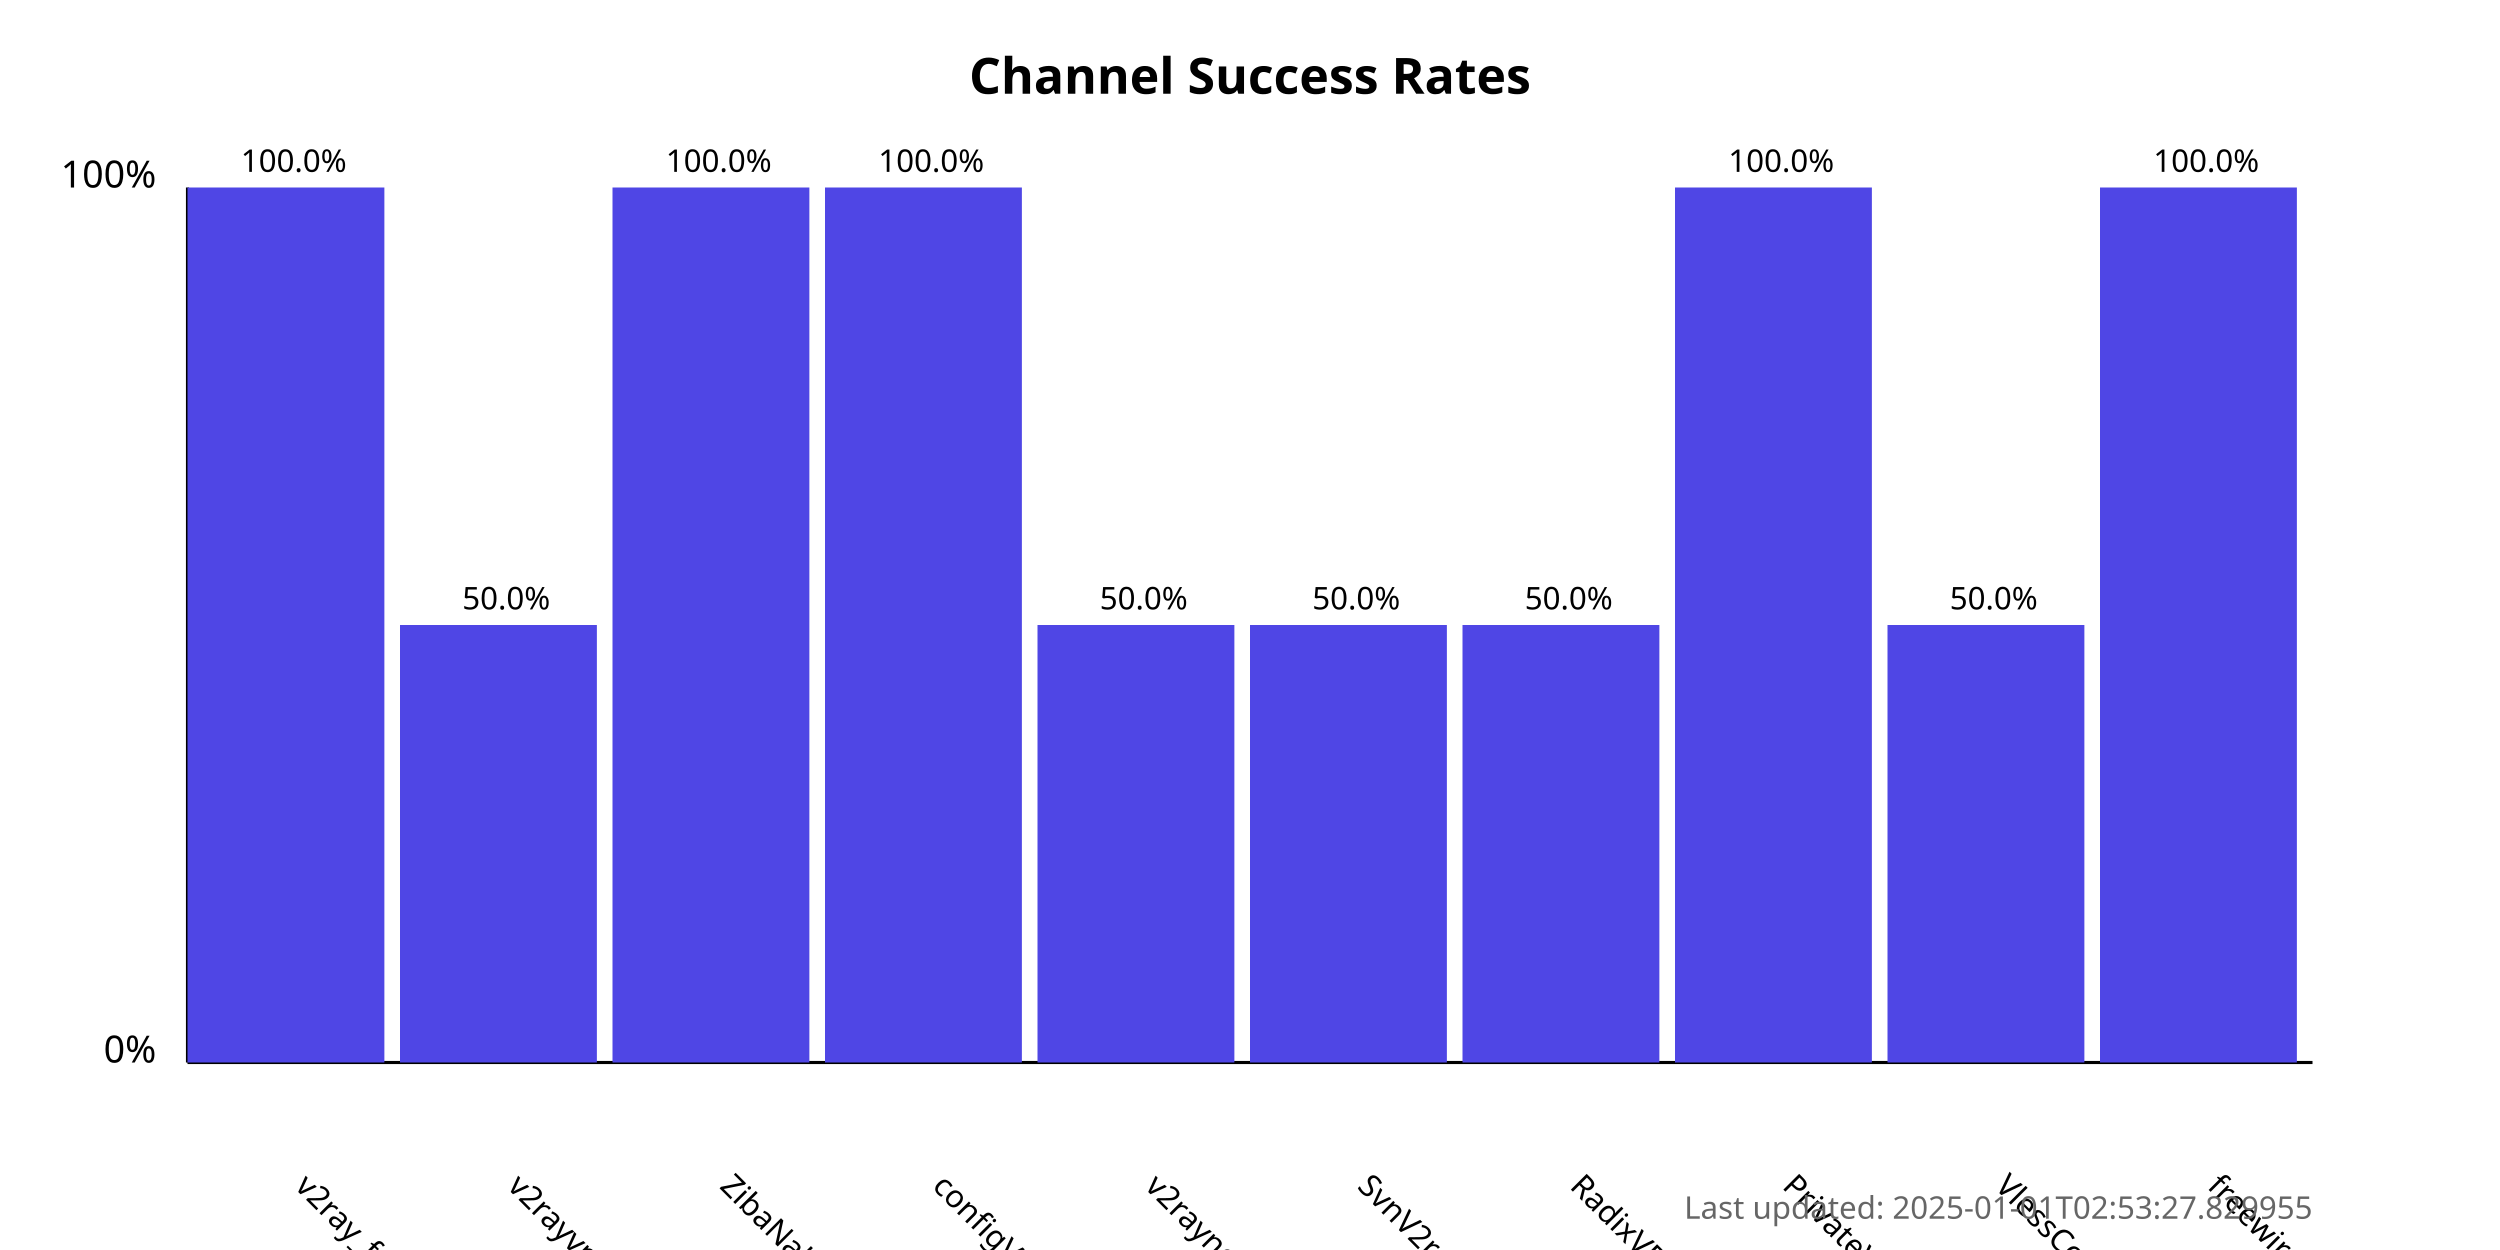
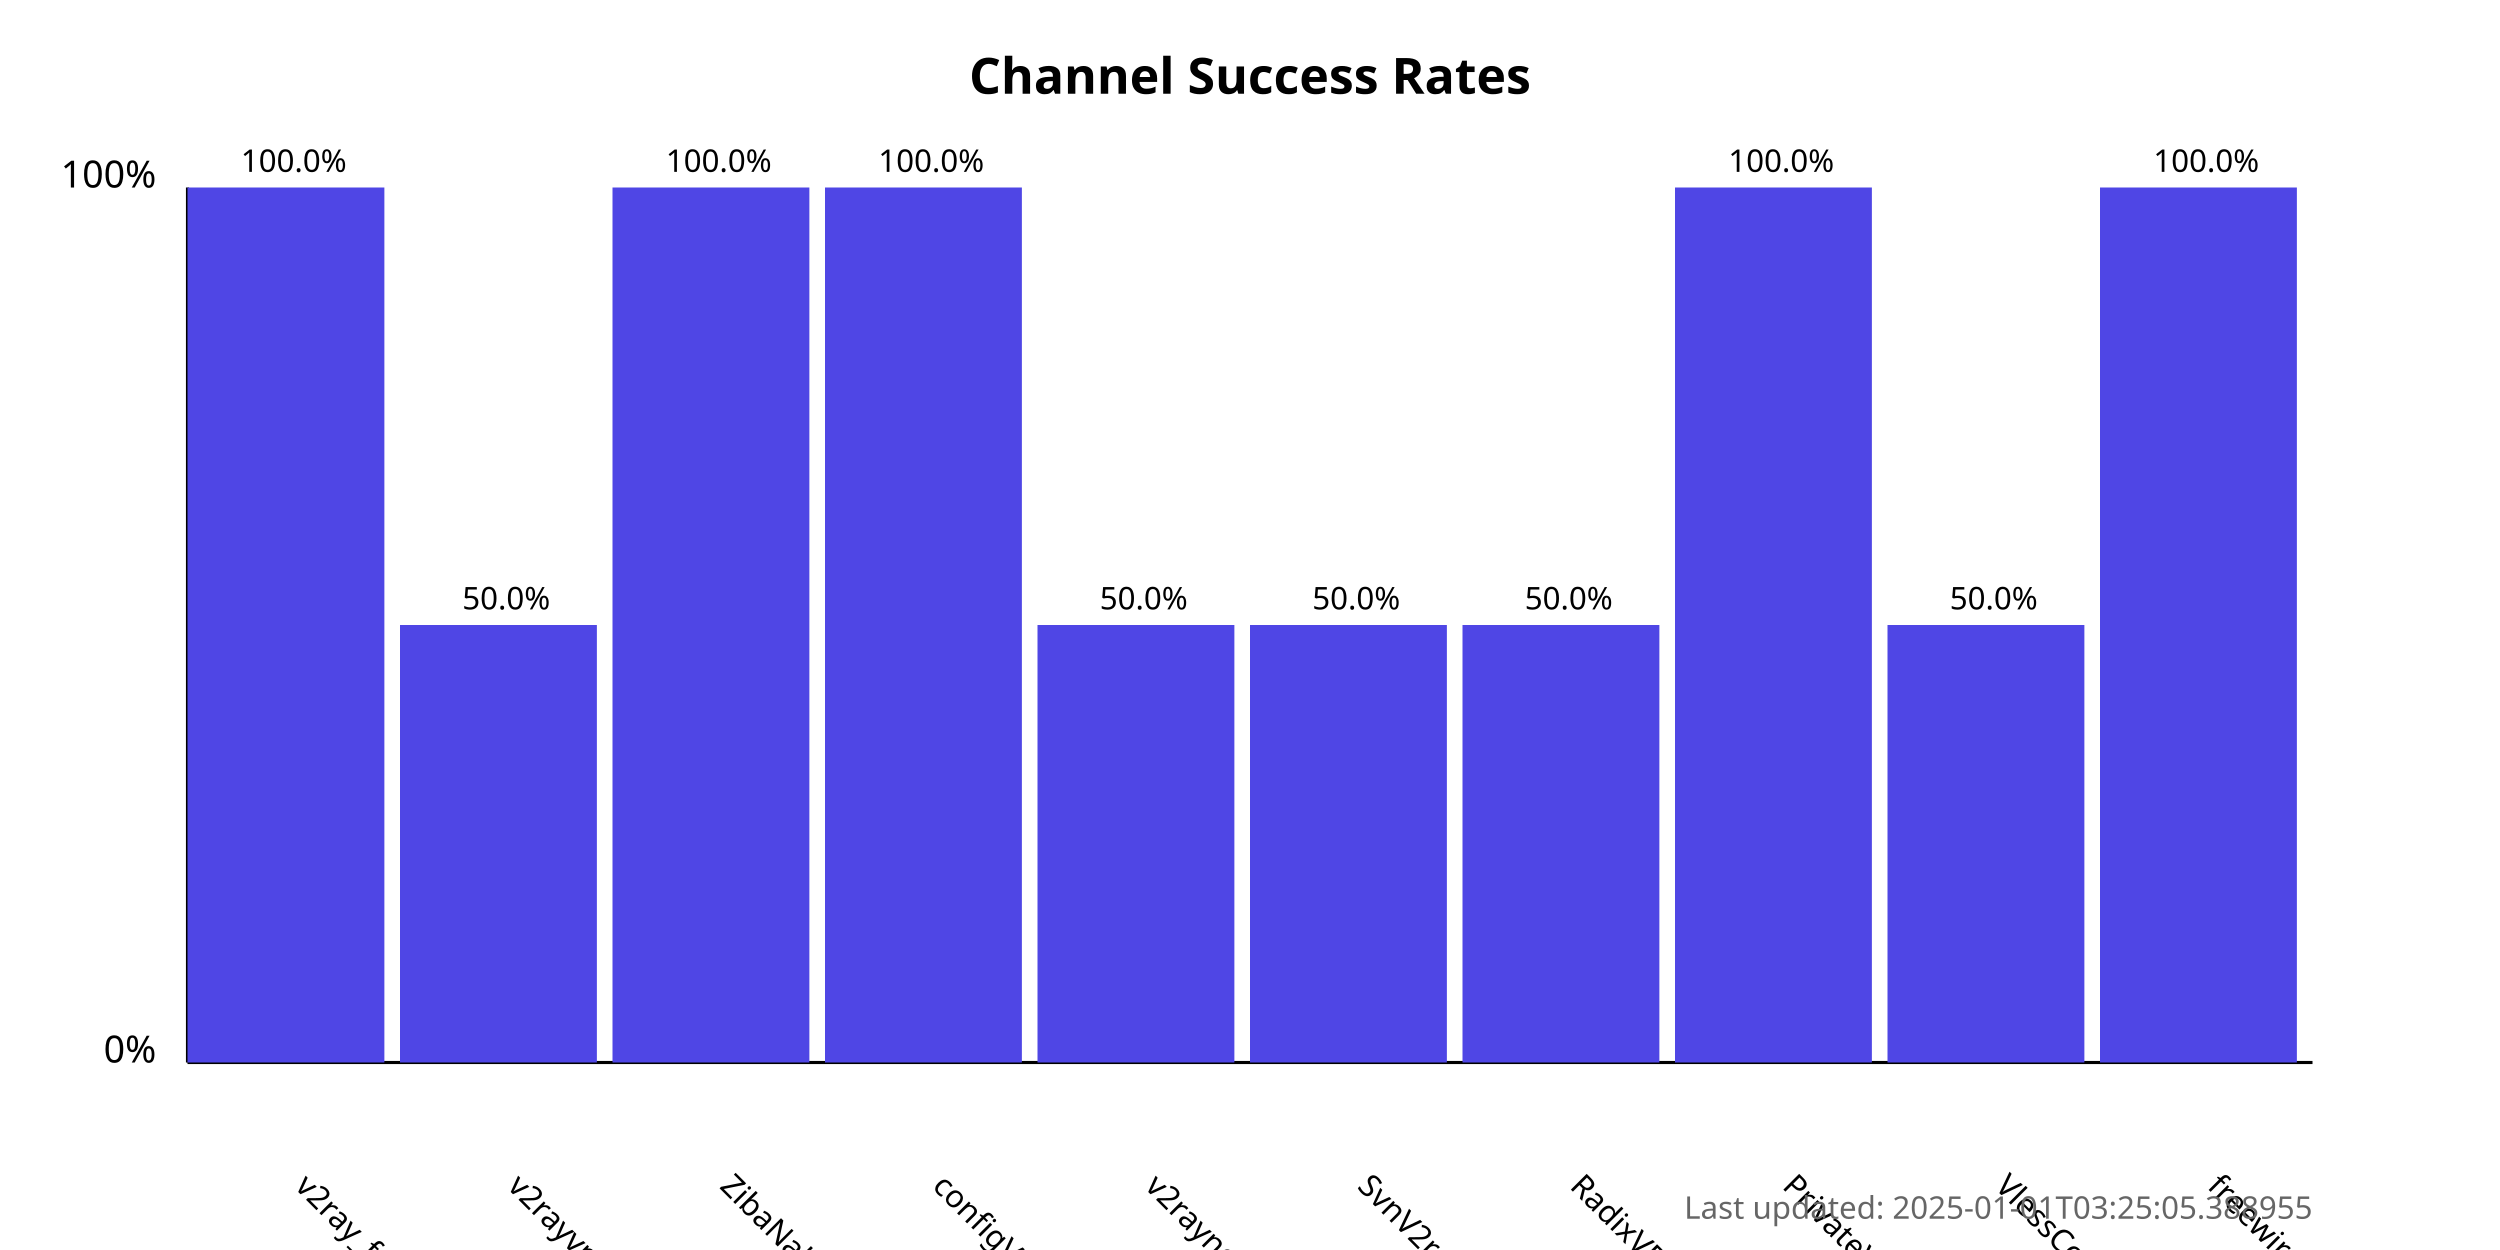
<svg xmlns="http://www.w3.org/2000/svg" width="800" height="400">
  <style>
            .chart-title { font: bold 16px sans-serif; }
            .axis-label { font: 12px sans-serif; }
            .tick-label { font: 10px sans-serif; }
            .bar { fill: #4f46e5; }
            .bar:hover { fill: #6366f1; }
            .timestamp { font: 10px sans-serif; fill: #666; }
        </style>
  <text x="400.0" y="30" text-anchor="middle" class="chart-title">
            Channel Success Rates
        </text>
  <line x1="60" y1="340" x2="60" y2="60" stroke="black" stroke-width="1" />
  <line x1="60" y1="340" x2="740" y2="340" stroke="black" stroke-width="1" />
  <text x="50" y="340" text-anchor="end" class="axis-label">0%</text>
  <text x="50" y="60" text-anchor="end" class="axis-label">100%</text>
  <g>
    <rect x="60" y="60.0" width="63.0" height="280.0" class="bar" />
    <text x="94.0" y="380" transform="rotate(45, 94.0, 380)" text-anchor="start" class="tick-label">
                v2ray_free_conf
            </text>
    <text x="94.0" y="55.0" text-anchor="middle" class="tick-label">
                100.0%
            </text>
  </g>
  <g>
    <rect x="128.0" y="200.0" width="63.0" height="140.0" class="bar" />
    <text x="162.0" y="380" transform="rotate(45, 162.0, 380)" text-anchor="start" class="tick-label">
                v2rayvpno
            </text>
    <text x="162.0" y="195.0" text-anchor="middle" class="tick-label">
                50.0%
            </text>
  </g>
  <g>
    <rect x="196.0" y="60.0" width="63.0" height="280.0" class="bar" />
    <text x="230.0" y="380" transform="rotate(45, 230.0, 380)" text-anchor="start" class="tick-label">
                ZibaNabz
            </text>
    <text x="230.0" y="55.0" text-anchor="middle" class="tick-label">
                100.0%
            </text>
  </g>
  <g>
    <rect x="264.0" y="60.0" width="63.0" height="280.0" class="bar" />
    <text x="298.0" y="380" transform="rotate(45, 298.0, 380)" text-anchor="start" class="tick-label">
                configV2rayForFree
            </text>
    <text x="298.0" y="55.0" text-anchor="middle" class="tick-label">
                100.0%
            </text>
  </g>
  <g>
    <rect x="332.0" y="200.0" width="63.0" height="140.0" class="bar" />
    <text x="366.0" y="380" transform="rotate(45, 366.0, 380)" text-anchor="start" class="tick-label">
                v2rayngvpn
            </text>
    <text x="366.0" y="195.0" text-anchor="middle" class="tick-label">
                50.0%
            </text>
  </g>
  <g>
    <rect x="400.0" y="200.0" width="63.0" height="140.0" class="bar" />
    <text x="434.0" y="380" transform="rotate(45, 434.0, 380)" text-anchor="start" class="tick-label">
                SvnV2ray
            </text>
    <text x="434.0" y="195.0" text-anchor="middle" class="tick-label">
                50.0%
            </text>
  </g>
  <g>
    <rect x="468.0" y="200.0" width="63.0" height="140.0" class="bar" />
    <text x="502.0" y="380" transform="rotate(45, 502.0, 380)" text-anchor="start" class="tick-label">
                RadixVPN
            </text>
    <text x="502.0" y="195.0" text-anchor="middle" class="tick-label">
                50.0%
            </text>
  </g>
  <g>
    <rect x="536.0" y="60.0" width="63.0" height="280.0" class="bar" />
    <text x="570.0" y="380" transform="rotate(45, 570.0, 380)" text-anchor="start" class="tick-label">
                PrivateVPNs
            </text>
    <text x="570.0" y="55.0" text-anchor="middle" class="tick-label">
                100.0%
            </text>
  </g>
  <g>
    <rect x="604.0" y="200.0" width="63.0" height="140.0" class="bar" />
    <text x="638.0" y="380" transform="rotate(45, 638.0, 380)" text-anchor="start" class="tick-label">
                VlessConfig
            </text>
    <text x="638.0" y="195.0" text-anchor="middle" class="tick-label">
                50.0%
            </text>
  </g>
  <g>
    <rect x="672.0" y="60.0" width="63.0" height="280.0" class="bar" />
    <text x="706.0" y="380" transform="rotate(45, 706.0, 380)" text-anchor="start" class="tick-label">
                freewireguard
            </text>
    <text x="706.0" y="55.0" text-anchor="middle" class="tick-label">
                100.0%
            </text>
  </g>
  <text x="740" y="390" text-anchor="end" class="timestamp">
-             Last updated: 2025-01-01T02:53:27.829955
+             Last updated: 2025-01-01T03:25:05.388955
        </text>
</svg>
